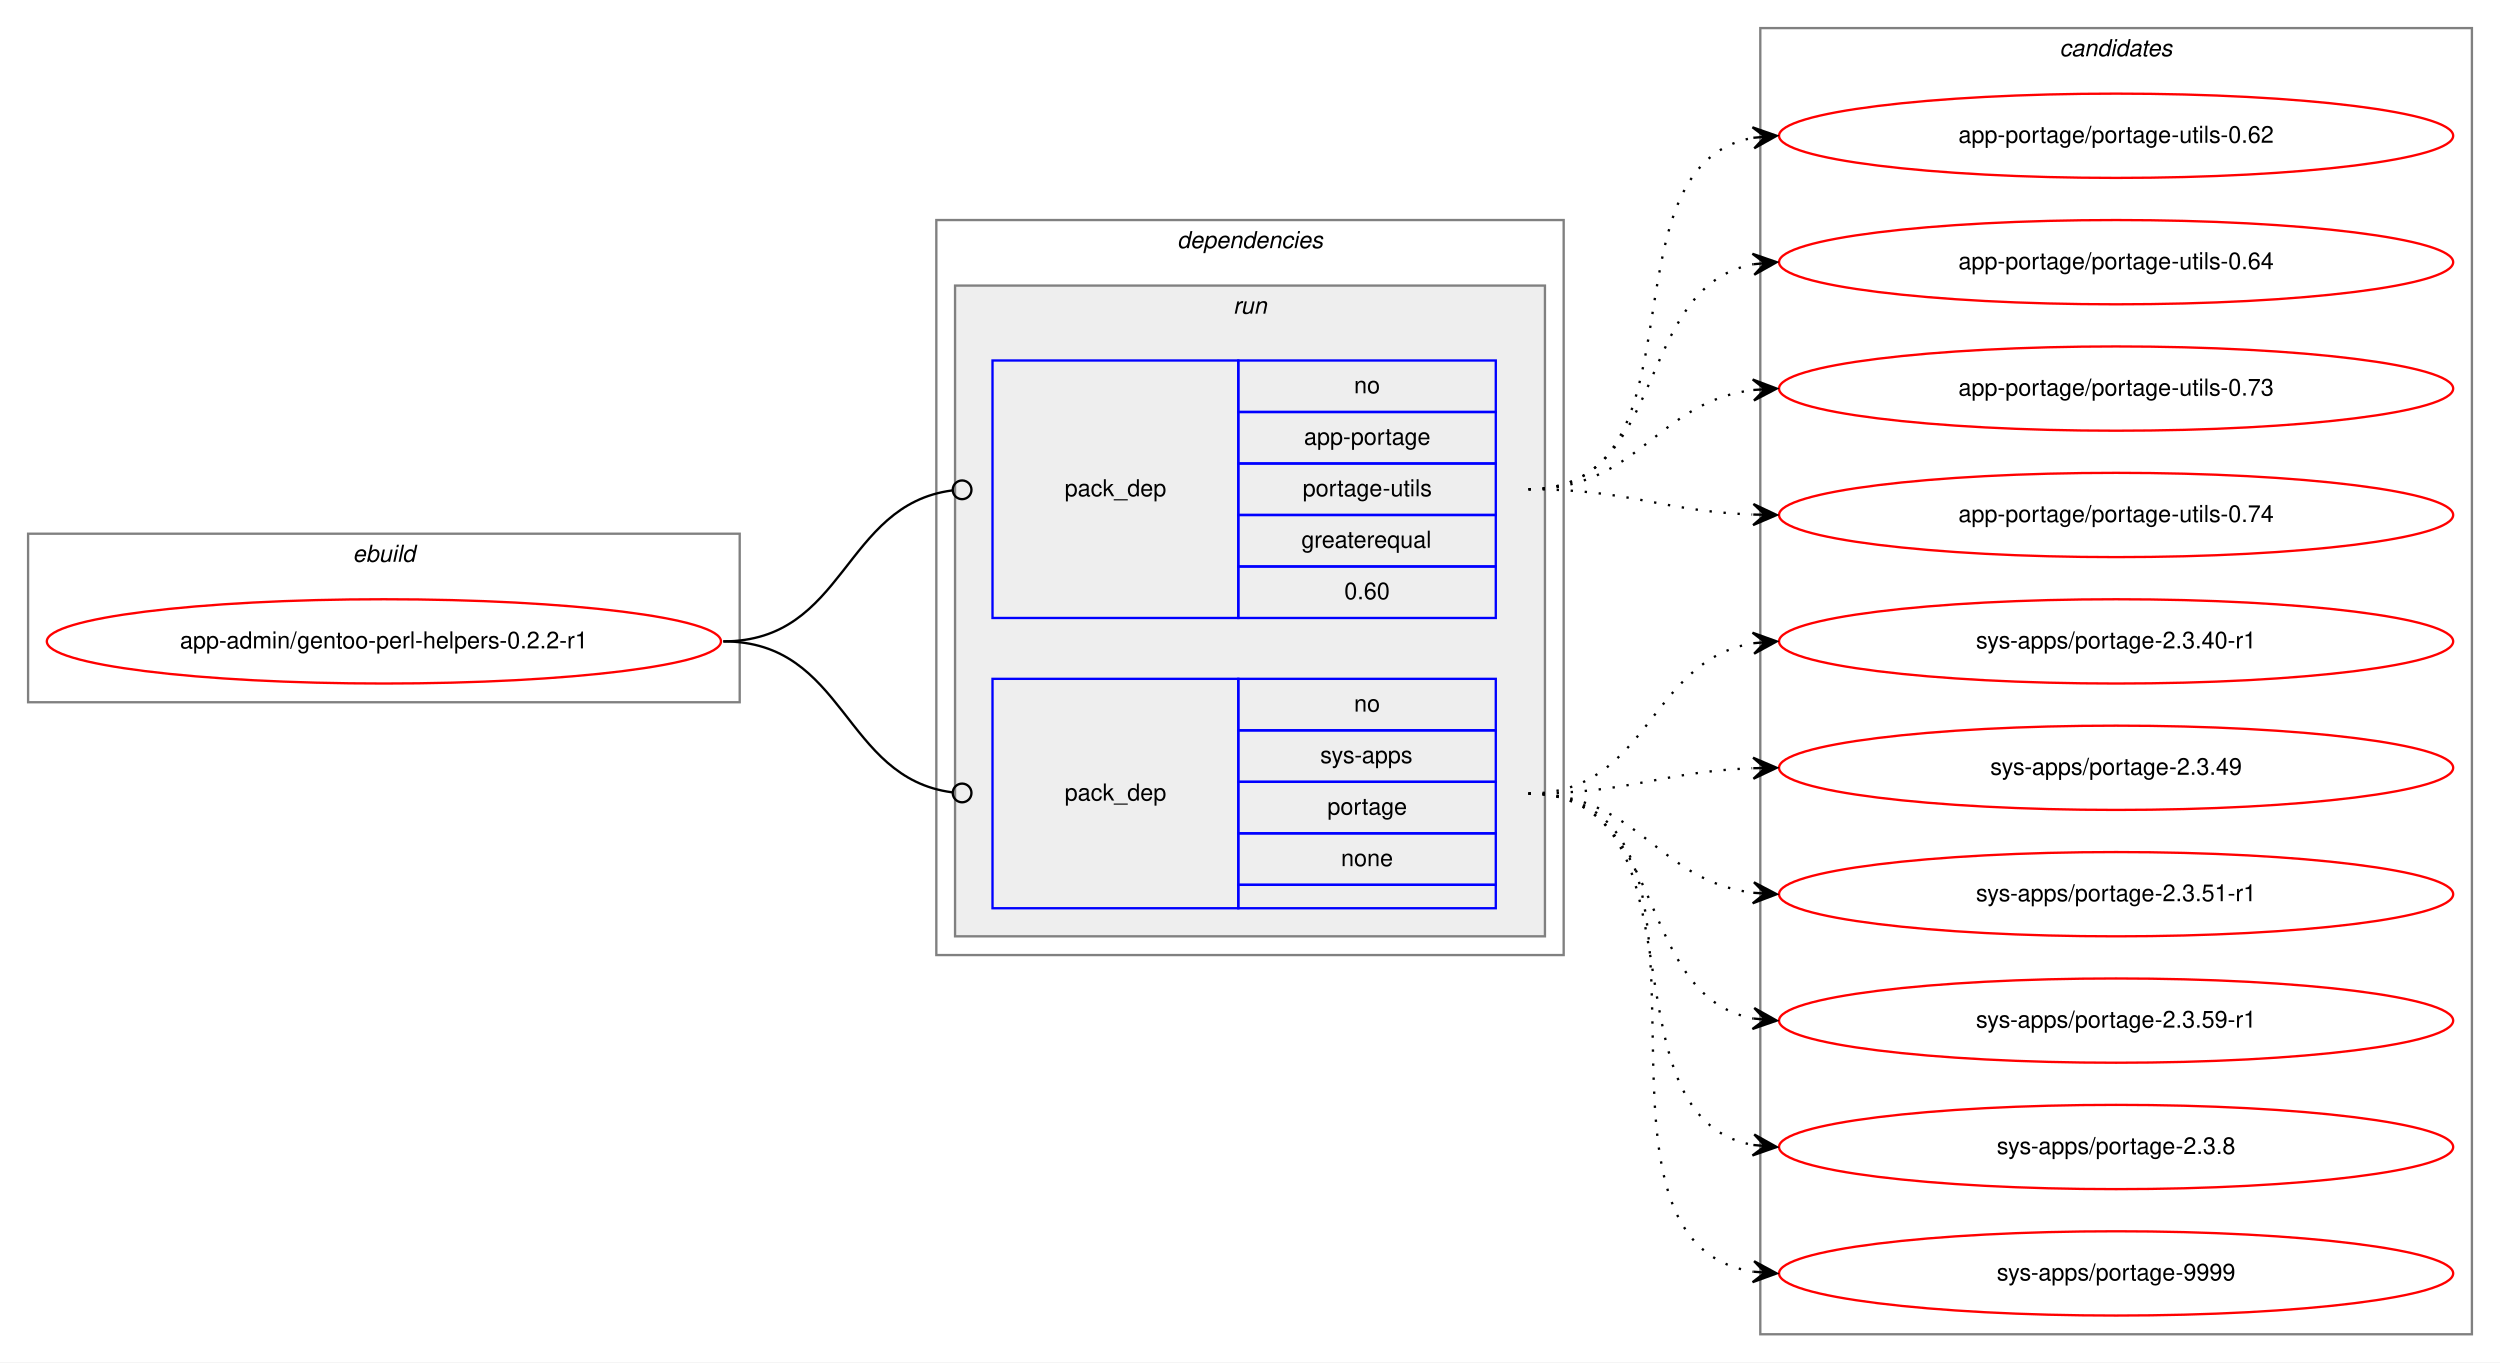
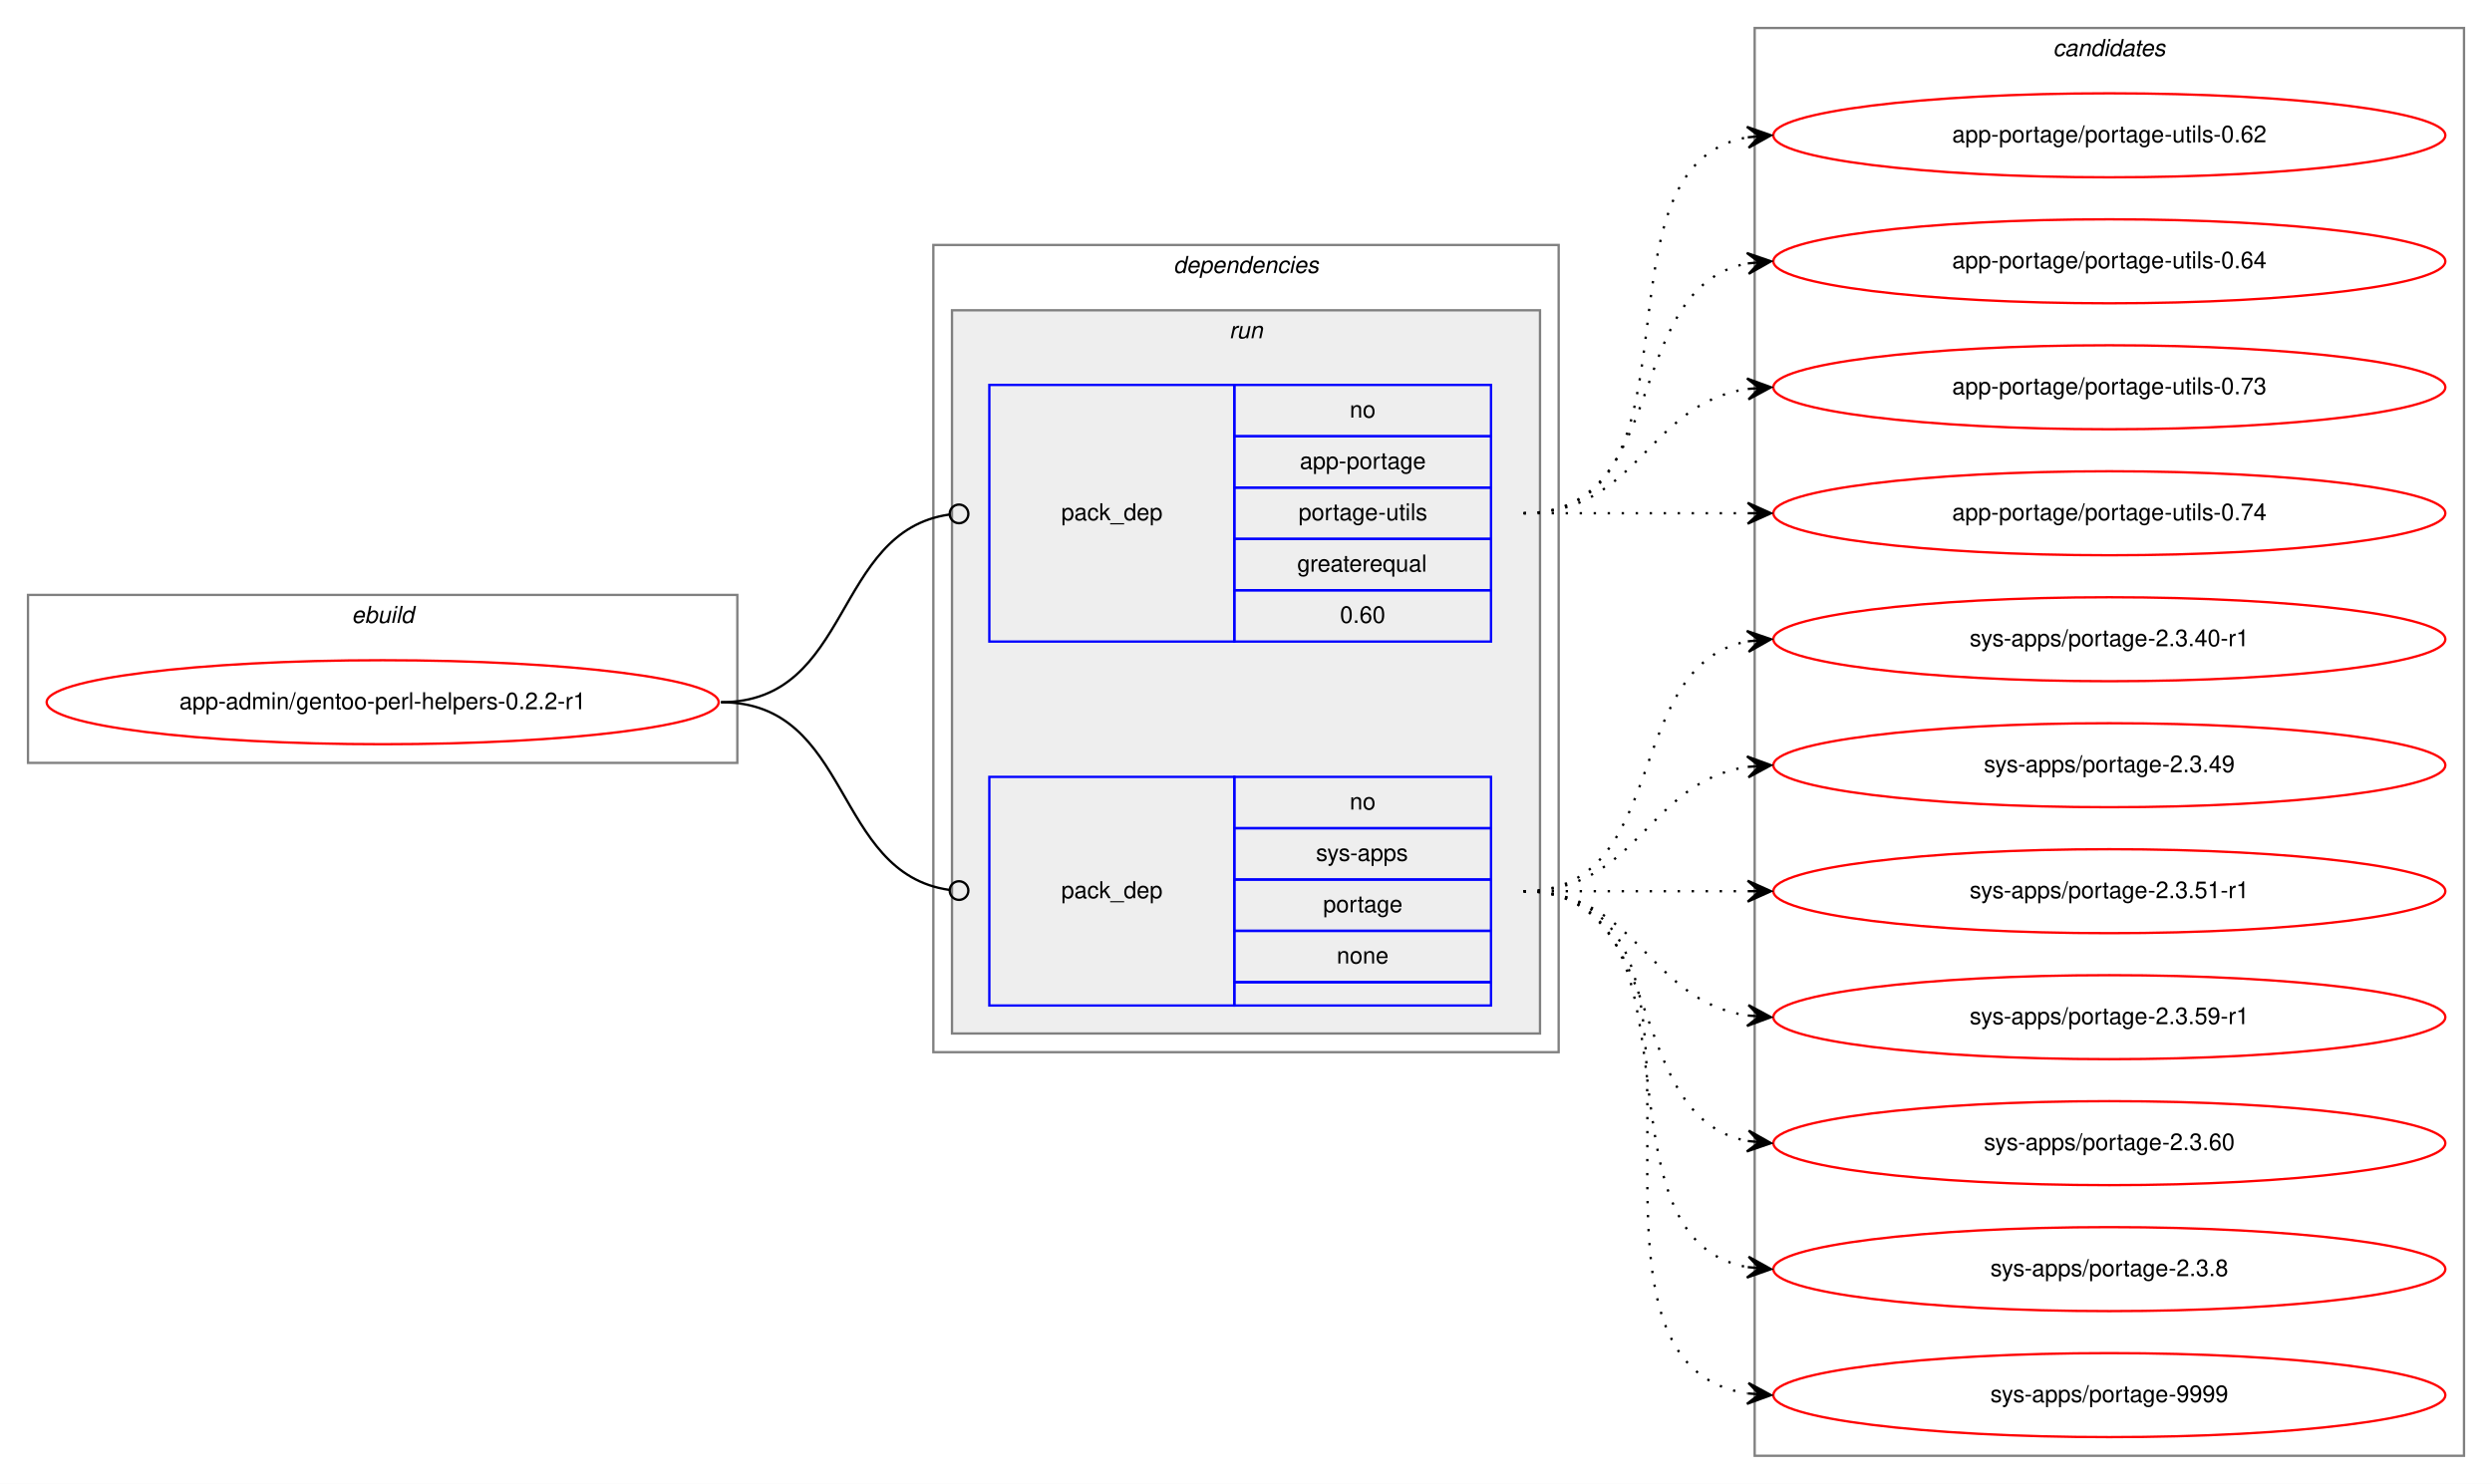
- <svg xmlns="http://www.w3.org/2000/svg" xmlns:xlink="http://www.w3.org/1999/xlink" width="1068pt" height="582pt" viewBox="0.00 0.00 1068.00 582.00">
-   <g id="graph0" class="graph" transform="scale(1 1) rotate(0) translate(4 578)">
-     <polygon fill="white" stroke="transparent" points="-4,4 -4,-578 1064,-578 1064,4 -4,4" />
+ <svg xmlns="http://www.w3.org/2000/svg" xmlns:xlink="http://www.w3.org/1999/xlink" width="1068pt" height="636pt" viewBox="0.00 0.00 1068.00 636.00">
+   <g id="graph0" class="graph" transform="scale(1 1) rotate(0) translate(4 632)">
+     <polygon fill="white" stroke="transparent" points="-4,4 -4,-632 1064,-632 1064,4 -4,4" />
    <g id="clust1" class="cluster">
-       <polygon fill="none" stroke="gray" points="8,-278 8,-350 312,-350 312,-278 8,-278" />
-       <text text-anchor="start" x="146.66" y="-338" font-family="Helvetica,sans-Serif" font-style="italic" font-size="10.00">ebuild</text>
+       <polygon fill="none" stroke="gray" points="8,-305 8,-377 312,-377 312,-305 8,-305" />
+       <text text-anchor="start" x="146.66" y="-365" font-family="Helvetica,sans-Serif" font-style="italic" font-size="10.00">ebuild</text>
    </g>
    <g id="clust2" class="cluster">
-       <polygon fill="none" stroke="gray" points="396,-170 396,-484 664,-484 664,-170 396,-170" />
-       <text text-anchor="start" x="498.88" y="-472" font-family="Helvetica,sans-Serif" font-style="italic" font-size="10.00">dependencies</text>
+       <polygon fill="none" stroke="gray" points="396,-181 396,-527 664,-527 664,-181 396,-181" />
+       <text text-anchor="start" x="498.88" y="-515" font-family="Helvetica,sans-Serif" font-style="italic" font-size="10.00">dependencies</text>
    </g>
    <g id="clust5" class="cluster">
-       <polygon fill="#eeeeee" stroke="gray" points="404,-178 404,-456 656,-456 656,-178 404,-178" />
-       <text text-anchor="start" x="522.78" y="-444" font-family="Helvetica,sans-Serif" font-style="italic" font-size="10.00">run</text>
+       <polygon fill="#eeeeee" stroke="gray" points="404,-189 404,-499 656,-499 656,-189 404,-189" />
+       <text text-anchor="start" x="522.78" y="-487" font-family="Helvetica,sans-Serif" font-style="italic" font-size="10.00">run</text>
    </g>
    <g id="clust8" class="cluster">
-       <polygon fill="none" stroke="gray" points="748,-8 748,-566 1052,-566 1052,-8 748,-8" />
-       <text text-anchor="start" x="875.82" y="-554" font-family="Helvetica,sans-Serif" font-style="italic" font-size="10.00">candidates</text>
+       <polygon fill="none" stroke="gray" points="748,-8 748,-620 1052,-620 1052,-8 748,-8" />
+       <text text-anchor="start" x="875.82" y="-608" font-family="Helvetica,sans-Serif" font-style="italic" font-size="10.00">candidates</text>
    </g>
    <g id="node1" class="node">
      <g id="a_node1">
        <a xlink:href="../app-admin/gentoo-perl-helpers-0.2.2-r1.svg" xlink:title="app-admin/gentoo-perl-helpers-0.2.2-r1">
-           <ellipse fill="none" stroke="red" cx="160" cy="-304" rx="144" ry="18" />
-           <text text-anchor="middle" x="160" y="-301" font-family="Helvetica,sans-Serif" font-size="10.00">app-admin/gentoo-perl-helpers-0.2.2-r1</text>
+           <ellipse fill="none" stroke="red" cx="160" cy="-331" rx="144" ry="18" />
+           <text text-anchor="middle" x="160" y="-328" font-family="Helvetica,sans-Serif" font-size="10.00">app-admin/gentoo-perl-helpers-0.2.2-r1</text>
        </a>
      </g>
    </g>
    <g id="node2" class="node">
-       <polygon fill="none" stroke="blue" points="420,-314 420,-424 525,-424 525,-314 420,-314" />
-       <text text-anchor="start" x="450.82" y="-366" font-family="Helvetica,sans-Serif" font-size="10.00">pack_dep</text>
-       <polygon fill="none" stroke="blue" points="525,-402 525,-424 635,-424 635,-402 525,-402" />
-       <text text-anchor="start" x="574.44" y="-410" font-family="Helvetica,sans-Serif" font-size="10.00">no</text>
-       <polygon fill="none" stroke="blue" points="525,-380 525,-402 635,-402 635,-380 525,-380" />
-       <text text-anchor="start" x="553.05" y="-388" font-family="Helvetica,sans-Serif" font-size="10.00">app-portage</text>
-       <polygon fill="none" stroke="blue" points="525,-358 525,-380 635,-380 635,-358 525,-358" />
-       <text text-anchor="start" x="552.5" y="-366" font-family="Helvetica,sans-Serif" font-size="10.00">portage-utils</text>
-       <polygon fill="none" stroke="blue" points="525,-336 525,-358 635,-358 635,-336 525,-336" />
-       <text text-anchor="start" x="551.94" y="-344" font-family="Helvetica,sans-Serif" font-size="10.00">greaterequal</text>
-       <polygon fill="none" stroke="blue" points="525,-314 525,-336 635,-336 635,-314 525,-314" />
-       <text text-anchor="start" x="570.27" y="-322" font-family="Helvetica,sans-Serif" font-size="10.00">0.60</text>
+       <polygon fill="none" stroke="blue" points="420,-357 420,-467 525,-467 525,-357 420,-357" />
+       <text text-anchor="start" x="450.82" y="-409" font-family="Helvetica,sans-Serif" font-size="10.00">pack_dep</text>
+       <polygon fill="none" stroke="blue" points="525,-445 525,-467 635,-467 635,-445 525,-445" />
+       <text text-anchor="start" x="574.44" y="-453" font-family="Helvetica,sans-Serif" font-size="10.00">no</text>
+       <polygon fill="none" stroke="blue" points="525,-423 525,-445 635,-445 635,-423 525,-423" />
+       <text text-anchor="start" x="553.05" y="-431" font-family="Helvetica,sans-Serif" font-size="10.00">app-portage</text>
+       <polygon fill="none" stroke="blue" points="525,-401 525,-423 635,-423 635,-401 525,-401" />
+       <text text-anchor="start" x="552.5" y="-409" font-family="Helvetica,sans-Serif" font-size="10.00">portage-utils</text>
+       <polygon fill="none" stroke="blue" points="525,-379 525,-401 635,-401 635,-379 525,-379" />
+       <text text-anchor="start" x="551.94" y="-387" font-family="Helvetica,sans-Serif" font-size="10.00">greaterequal</text>
+       <polygon fill="none" stroke="blue" points="525,-357 525,-379 635,-379 635,-357 525,-357" />
+       <text text-anchor="start" x="570.27" y="-365" font-family="Helvetica,sans-Serif" font-size="10.00">0.60</text>
    </g>
    <g id="edge1" class="edge">
-       <path fill="none" stroke="black" d="M305,-304C357.35,-304 356.05,-362.33 402.74,-368.48" />
-       <ellipse fill="none" stroke="black" cx="407.01" cy="-368.75" rx="4" ry="4" />
+       <path fill="none" stroke="black" d="M305,-331C361.4,-331 352.77,-404.28 402.81,-411.44" />
+       <ellipse fill="none" stroke="black" cx="407.01" cy="-411.73" rx="4" ry="4" />
    </g>
    <g id="node3" class="node">
-       <polygon fill="none" stroke="blue" points="420,-190 420,-288 525,-288 525,-190 420,-190" />
-       <text text-anchor="start" x="450.82" y="-236" font-family="Helvetica,sans-Serif" font-size="10.00">pack_dep</text>
-       <polygon fill="none" stroke="blue" points="525,-266 525,-288 635,-288 635,-266 525,-266" />
-       <text text-anchor="start" x="574.44" y="-274" font-family="Helvetica,sans-Serif" font-size="10.00">no</text>
-       <polygon fill="none" stroke="blue" points="525,-244 525,-266 635,-266 635,-244 525,-244" />
-       <text text-anchor="start" x="560" y="-252" font-family="Helvetica,sans-Serif" font-size="10.00">sys-apps</text>
-       <polygon fill="none" stroke="blue" points="525,-222 525,-244 635,-244 635,-222 525,-222" />
-       <text text-anchor="start" x="563.05" y="-230" font-family="Helvetica,sans-Serif" font-size="10.00">portage</text>
-       <polygon fill="none" stroke="blue" points="525,-200 525,-222 635,-222 635,-200 525,-200" />
-       <text text-anchor="start" x="568.88" y="-208" font-family="Helvetica,sans-Serif" font-size="10.00">none</text>
-       <polygon fill="none" stroke="blue" points="525,-190 525,-200 635,-200 635,-190 525,-190" />
+       <polygon fill="none" stroke="blue" points="420,-201 420,-299 525,-299 525,-201 420,-201" />
+       <text text-anchor="start" x="450.82" y="-247" font-family="Helvetica,sans-Serif" font-size="10.00">pack_dep</text>
+       <polygon fill="none" stroke="blue" points="525,-277 525,-299 635,-299 635,-277 525,-277" />
+       <text text-anchor="start" x="574.44" y="-285" font-family="Helvetica,sans-Serif" font-size="10.00">no</text>
+       <polygon fill="none" stroke="blue" points="525,-255 525,-277 635,-277 635,-255 525,-255" />
+       <text text-anchor="start" x="560" y="-263" font-family="Helvetica,sans-Serif" font-size="10.00">sys-apps</text>
+       <polygon fill="none" stroke="blue" points="525,-233 525,-255 635,-255 635,-233 525,-233" />
+       <text text-anchor="start" x="563.05" y="-241" font-family="Helvetica,sans-Serif" font-size="10.00">portage</text>
+       <polygon fill="none" stroke="blue" points="525,-211 525,-233 635,-233 635,-211 525,-211" />
+       <text text-anchor="start" x="568.88" y="-219" font-family="Helvetica,sans-Serif" font-size="10.00">none</text>
+       <polygon fill="none" stroke="blue" points="525,-201 525,-211 635,-211 635,-201 525,-201" />
    </g>
    <g id="edge2" class="edge">
-       <path fill="none" stroke="black" d="M305,-304C357.35,-304 356.05,-245.67 402.74,-239.52" />
-       <ellipse fill="none" stroke="black" cx="407.01" cy="-239.25" rx="4" ry="4" />
+       <path fill="none" stroke="black" d="M305,-331C361.4,-331 352.77,-257.72 402.81,-250.56" />
+       <ellipse fill="none" stroke="black" cx="407.01" cy="-250.27" rx="4" ry="4" />
    </g>
    <g id="node4" class="node">
      <g id="a_node4">
        <a xlink:href="../app-portage/portage-utils-0.62.svg" xlink:title="app-portage/portage-utils-0.62">
-           <ellipse fill="none" stroke="red" cx="900" cy="-520" rx="144" ry="18" />
-           <text text-anchor="middle" x="900" y="-517" font-family="Helvetica,sans-Serif" font-size="10.00">app-portage/portage-utils-0.62</text>
+           <ellipse fill="none" stroke="red" cx="900" cy="-574" rx="144" ry="18" />
+           <text text-anchor="middle" x="900" y="-571" font-family="Helvetica,sans-Serif" font-size="10.00">app-portage/portage-utils-0.62</text>
        </a>
      </g>
    </g>
    <g id="edge3" class="edge">
-       <path fill="none" stroke="black" stroke-dasharray="1,5" d="M649,-369C727.31,-369 677.93,-506.74 744.77,-519.11" />
-       <polygon fill="black" stroke="black" points="755,-520 744.65,-523.62 750.02,-519.57 745.04,-519.14 745.04,-519.14 745.04,-519.14 750.02,-519.57 745.43,-514.65 755,-520 755,-520" />
+       <path fill="none" stroke="black" stroke-dasharray="1,5" d="M649,-412C731.35,-412 674.36,-560.38 744.73,-573.13" />
+       <polygon fill="black" stroke="black" points="755,-574 744.66,-577.64 750.02,-573.58 745.04,-573.15 745.04,-573.15 745.04,-573.15 750.02,-573.58 745.42,-568.67 755,-574 755,-574" />
    </g>
    <g id="node5" class="node">
      <g id="a_node5">
        <a xlink:href="../app-portage/portage-utils-0.64.svg" xlink:title="app-portage/portage-utils-0.64">
-           <ellipse fill="none" stroke="red" cx="900" cy="-466" rx="144" ry="18" />
-           <text text-anchor="middle" x="900" y="-463" font-family="Helvetica,sans-Serif" font-size="10.00">app-portage/portage-utils-0.64</text>
+           <ellipse fill="none" stroke="red" cx="900" cy="-520" rx="144" ry="18" />
+           <text text-anchor="middle" x="900" y="-517" font-family="Helvetica,sans-Serif" font-size="10.00">app-portage/portage-utils-0.64</text>
        </a>
      </g>
    </g>
    <g id="edge4" class="edge">
-       <path fill="none" stroke="black" stroke-dasharray="1,5" d="M649,-369C709.24,-369 693.33,-455.32 744.94,-465.1" />
-       <polygon fill="black" stroke="black" points="755,-466 744.64,-469.59 750.02,-465.56 745.04,-465.11 745.04,-465.11 745.04,-465.11 750.02,-465.56 745.44,-460.63 755,-466 755,-466" />
+       <path fill="none" stroke="black" stroke-dasharray="1,5" d="M649,-412C712.58,-412 690.58,-508.51 744.79,-519.07" />
+       <polygon fill="black" stroke="black" points="755,-520 744.63,-523.57 750.02,-519.54 745.04,-519.09 745.04,-519.09 745.04,-519.09 750.02,-519.54 745.45,-514.61 755,-520 755,-520" />
    </g>
    <g id="node6" class="node">
      <g id="a_node6">
        <a xlink:href="../app-portage/portage-utils-0.73.svg" xlink:title="app-portage/portage-utils-0.73">
-           <ellipse fill="none" stroke="red" cx="900" cy="-412" rx="144" ry="18" />
-           <text text-anchor="middle" x="900" y="-409" font-family="Helvetica,sans-Serif" font-size="10.00">app-portage/portage-utils-0.73</text>
+           <ellipse fill="none" stroke="red" cx="900" cy="-466" rx="144" ry="18" />
+           <text text-anchor="middle" x="900" y="-463" font-family="Helvetica,sans-Serif" font-size="10.00">app-portage/portage-utils-0.73</text>
        </a>
      </g>
    </g>
    <g id="edge5" class="edge">
-       <path fill="none" stroke="black" stroke-dasharray="1,5" d="M649,-369C696.27,-369 703.32,-406.17 744.93,-411.39" />
-       <polygon fill="black" stroke="black" points="755,-412 744.75,-415.89 750.01,-411.7 745.02,-411.4 745.02,-411.4 745.02,-411.4 750.01,-411.7 745.29,-406.91 755,-412 755,-412" />
+       <path fill="none" stroke="black" stroke-dasharray="1,5" d="M649,-412C698.26,-412 701.85,-458.87 744.86,-465.28" />
+       <polygon fill="black" stroke="black" points="755,-466 744.71,-469.78 750.01,-465.64 745.03,-465.29 745.03,-465.29 745.03,-465.29 750.01,-465.64 745.35,-460.8 755,-466 755,-466" />
    </g>
    <g id="node7" class="node">
      <g id="a_node7">
        <a xlink:href="../app-portage/portage-utils-0.74.svg" xlink:title="app-portage/portage-utils-0.74">
-           <ellipse fill="none" stroke="red" cx="900" cy="-358" rx="144" ry="18" />
-           <text text-anchor="middle" x="900" y="-355" font-family="Helvetica,sans-Serif" font-size="10.00">app-portage/portage-utils-0.74</text>
+           <ellipse fill="none" stroke="red" cx="900" cy="-412" rx="144" ry="18" />
+           <text text-anchor="middle" x="900" y="-409" font-family="Helvetica,sans-Serif" font-size="10.00">app-portage/portage-utils-0.74</text>
        </a>
      </g>
    </g>
    <g id="edge6" class="edge">
-       <path fill="none" stroke="black" stroke-dasharray="1,5" d="M649,-369C692.66,-369 705.65,-359.65 744.53,-358.19" />
-       <polygon fill="black" stroke="black" points="755,-358 745.08,-362.68 750,-358.09 745,-358.18 745,-358.18 745,-358.18 750,-358.09 744.92,-353.68 755,-358 755,-358" />
+       <path fill="none" stroke="black" stroke-dasharray="1,5" d="M649,-412C692.43,-412 705.83,-412 744.57,-412" />
+       <polygon fill="black" stroke="black" points="755,-412 745,-416.5 750,-412 745,-412 745,-412 745,-412 750,-412 745,-407.5 755,-412 755,-412" />
    </g>
    <g id="node8" class="node">
      <g id="a_node8">
        <a xlink:href="../sys-apps/portage-2.3.40-r1.svg" xlink:title="sys-apps/portage-2.3.40-r1">
-           <ellipse fill="none" stroke="red" cx="900" cy="-304" rx="144" ry="18" />
-           <text text-anchor="middle" x="900" y="-301" font-family="Helvetica,sans-Serif" font-size="10.00">sys-apps/portage-2.3.40-r1</text>
+           <ellipse fill="none" stroke="red" cx="900" cy="-358" rx="144" ry="18" />
+           <text text-anchor="middle" x="900" y="-355" font-family="Helvetica,sans-Serif" font-size="10.00">sys-apps/portage-2.3.40-r1</text>
        </a>
      </g>
    </g>
    <g id="edge7" class="edge">
-       <path fill="none" stroke="black" stroke-dasharray="1,5" d="M649,-239C700.7,-239 700.07,-295.89 745.03,-303.22" />
-       <polygon fill="black" stroke="black" points="755,-304 744.68,-307.71 750.02,-303.61 745.03,-303.22 745.03,-303.22 745.03,-303.22 750.02,-303.61 745.38,-298.74 755,-304 755,-304" />
+       <path fill="none" stroke="black" stroke-dasharray="1,5" d="M649,-250C712.58,-250 690.58,-346.51 744.79,-357.07" />
+       <polygon fill="black" stroke="black" points="755,-358 744.63,-361.57 750.02,-357.54 745.04,-357.09 745.04,-357.09 745.04,-357.09 750.02,-357.54 745.45,-352.61 755,-358 755,-358" />
    </g>
    <g id="node9" class="node">
      <g id="a_node9">
        <a xlink:href="../sys-apps/portage-2.3.49.svg" xlink:title="sys-apps/portage-2.3.49">
-           <ellipse fill="none" stroke="red" cx="900" cy="-250" rx="144" ry="18" />
-           <text text-anchor="middle" x="900" y="-247" font-family="Helvetica,sans-Serif" font-size="10.00">sys-apps/portage-2.3.49</text>
+           <ellipse fill="none" stroke="red" cx="900" cy="-304" rx="144" ry="18" />
+           <text text-anchor="middle" x="900" y="-301" font-family="Helvetica,sans-Serif" font-size="10.00">sys-apps/portage-2.3.49</text>
        </a>
      </g>
    </g>
    <g id="edge8" class="edge">
-       <path fill="none" stroke="black" stroke-dasharray="1,5" d="M649,-239C692.66,-239 705.65,-248.35 744.53,-249.81" />
-       <polygon fill="black" stroke="black" points="755,-250 744.92,-254.32 750,-249.91 745,-249.82 745,-249.82 745,-249.82 750,-249.91 745.08,-245.32 755,-250 755,-250" />
+       <path fill="none" stroke="black" stroke-dasharray="1,5" d="M649,-250C698.26,-250 701.85,-296.87 744.86,-303.28" />
+       <polygon fill="black" stroke="black" points="755,-304 744.71,-307.78 750.01,-303.64 745.03,-303.29 745.03,-303.29 745.03,-303.29 750.01,-303.64 745.35,-298.8 755,-304 755,-304" />
    </g>
    <g id="node10" class="node">
      <g id="a_node10">
        <a xlink:href="../sys-apps/portage-2.3.51-r1.svg" xlink:title="sys-apps/portage-2.3.51-r1">
-           <ellipse fill="none" stroke="red" cx="900" cy="-196" rx="144" ry="18" />
-           <text text-anchor="middle" x="900" y="-193" font-family="Helvetica,sans-Serif" font-size="10.00">sys-apps/portage-2.3.51-r1</text>
+           <ellipse fill="none" stroke="red" cx="900" cy="-250" rx="144" ry="18" />
+           <text text-anchor="middle" x="900" y="-247" font-family="Helvetica,sans-Serif" font-size="10.00">sys-apps/portage-2.3.51-r1</text>
        </a>
      </g>
    </g>
    <g id="edge9" class="edge">
-       <path fill="none" stroke="black" stroke-dasharray="1,5" d="M649,-239C696.27,-239 703.32,-201.83 744.93,-196.61" />
-       <polygon fill="black" stroke="black" points="755,-196 745.29,-201.09 750.01,-196.3 745.02,-196.6 745.02,-196.6 745.02,-196.6 750.01,-196.3 744.75,-192.11 755,-196 755,-196" />
+       <path fill="none" stroke="black" stroke-dasharray="1,5" d="M649,-250C692.43,-250 705.83,-250 744.57,-250" />
+       <polygon fill="black" stroke="black" points="755,-250 745,-254.5 750,-250 745,-250 745,-250 745,-250 750,-250 745,-245.5 755,-250 755,-250" />
    </g>
    <g id="node11" class="node">
      <g id="a_node11">
        <a xlink:href="../sys-apps/portage-2.3.59-r1.svg" xlink:title="sys-apps/portage-2.3.59-r1">
-           <ellipse fill="none" stroke="red" cx="900" cy="-142" rx="144" ry="18" />
-           <text text-anchor="middle" x="900" y="-139" font-family="Helvetica,sans-Serif" font-size="10.00">sys-apps/portage-2.3.59-r1</text>
+           <ellipse fill="none" stroke="red" cx="900" cy="-196" rx="144" ry="18" />
+           <text text-anchor="middle" x="900" y="-193" font-family="Helvetica,sans-Serif" font-size="10.00">sys-apps/portage-2.3.59-r1</text>
        </a>
      </g>
    </g>
    <g id="edge10" class="edge">
-       <path fill="none" stroke="black" stroke-dasharray="1,5" d="M649,-239C709.24,-239 693.33,-152.68 744.94,-142.9" />
-       <polygon fill="black" stroke="black" points="755,-142 745.44,-147.37 750.02,-142.44 745.04,-142.89 745.04,-142.89 745.04,-142.89 750.02,-142.44 744.64,-138.41 755,-142 755,-142" />
+       <path fill="none" stroke="black" stroke-dasharray="1,5" d="M649,-250C698.26,-250 701.85,-203.13 744.86,-196.72" />
+       <polygon fill="black" stroke="black" points="755,-196 745.35,-201.2 750.01,-196.36 745.03,-196.71 745.03,-196.71 745.03,-196.71 750.01,-196.36 744.71,-192.22 755,-196 755,-196" />
    </g>
    <g id="node12" class="node">
      <g id="a_node12">
+         <a xlink:href="../sys-apps/portage-2.3.60.svg" xlink:title="sys-apps/portage-2.3.60">
+           <ellipse fill="none" stroke="red" cx="900" cy="-142" rx="144" ry="18" />
+           <text text-anchor="middle" x="900" y="-139" font-family="Helvetica,sans-Serif" font-size="10.00">sys-apps/portage-2.3.60</text>
+         </a>
+       </g>
+     </g>
+     <g id="edge11" class="edge">
+       <path fill="none" stroke="black" stroke-dasharray="1,5" d="M649,-250C712.58,-250 690.58,-153.49 744.79,-142.93" />
+       <polygon fill="black" stroke="black" points="755,-142 745.45,-147.39 750.02,-142.46 745.04,-142.91 745.04,-142.91 745.04,-142.91 750.02,-142.46 744.63,-138.43 755,-142 755,-142" />
+     </g>
+     <g id="node13" class="node">
+       <g id="a_node13">
        <a xlink:href="../sys-apps/portage-2.3.8.svg" xlink:title="sys-apps/portage-2.3.8">
          <ellipse fill="none" stroke="red" cx="900" cy="-88" rx="144" ry="18" />
          <text text-anchor="middle" x="900" y="-85" font-family="Helvetica,sans-Serif" font-size="10.00">sys-apps/portage-2.3.8</text>
        </a>
      </g>
    </g>
-     <g id="edge11" class="edge">
-       <path fill="none" stroke="black" stroke-dasharray="1,5" d="M649,-239C727.31,-239 677.93,-101.26 744.77,-88.89" />
-       <polygon fill="black" stroke="black" points="755,-88 745.43,-93.35 750.02,-88.43 745.04,-88.86 745.04,-88.86 745.04,-88.86 750.02,-88.43 744.65,-84.38 755,-88 755,-88" />
+     <g id="edge12" class="edge">
+       <path fill="none" stroke="black" stroke-dasharray="1,5" d="M649,-250C731.35,-250 674.36,-101.62 744.73,-88.87" />
+       <polygon fill="black" stroke="black" points="755,-88 745.42,-93.33 750.02,-88.42 745.04,-88.85 745.04,-88.85 745.04,-88.85 750.02,-88.42 744.66,-84.36 755,-88 755,-88" />
    </g>
-     <g id="node13" class="node">
-       <g id="a_node13">
+     <g id="node14" class="node">
+       <g id="a_node14">
        <a xlink:href="../sys-apps/portage-9999.svg" xlink:title="sys-apps/portage-9999">
          <ellipse fill="none" stroke="red" cx="900" cy="-34" rx="144" ry="18" />
          <text text-anchor="middle" x="900" y="-31" font-family="Helvetica,sans-Serif" font-size="10.00">sys-apps/portage-9999</text>
        </a>
      </g>
    </g>
-     <g id="edge12" class="edge">
-       <path fill="none" stroke="black" stroke-dasharray="1,5" d="M649,-239C747.96,-239 659.15,-48.16 744.91,-34.74" />
-       <polygon fill="black" stroke="black" points="755,-34 745.36,-39.22 750.01,-34.37 745.03,-34.73 745.03,-34.73 745.03,-34.73 750.01,-34.37 744.7,-30.25 755,-34 755,-34" />
+     <g id="edge13" class="edge">
+       <path fill="none" stroke="black" stroke-dasharray="1,5" d="M649,-250C752.28,-250 655.19,-48.51 744.77,-34.74" />
+       <polygon fill="black" stroke="black" points="755,-34 745.35,-39.21 750.01,-34.36 745.03,-34.72 745.03,-34.72 745.03,-34.72 750.01,-34.36 744.7,-30.23 755,-34 755,-34" />
    </g>
  </g>
</svg>
